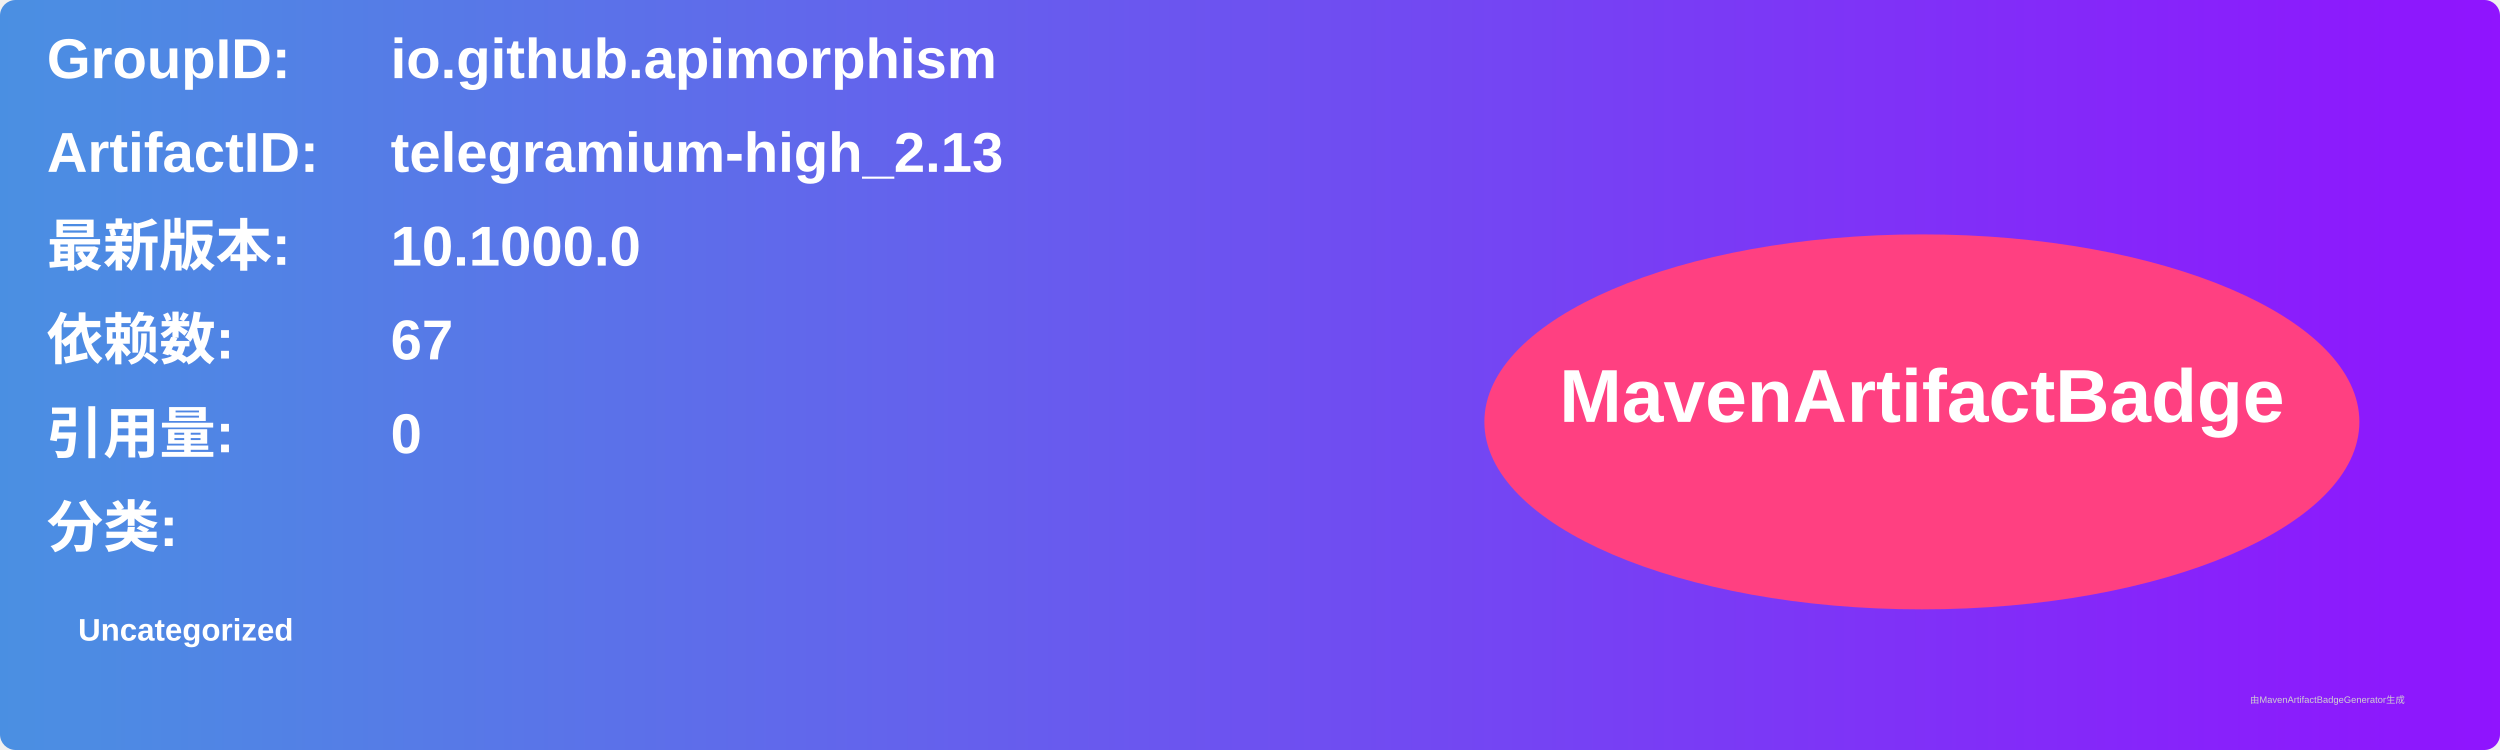
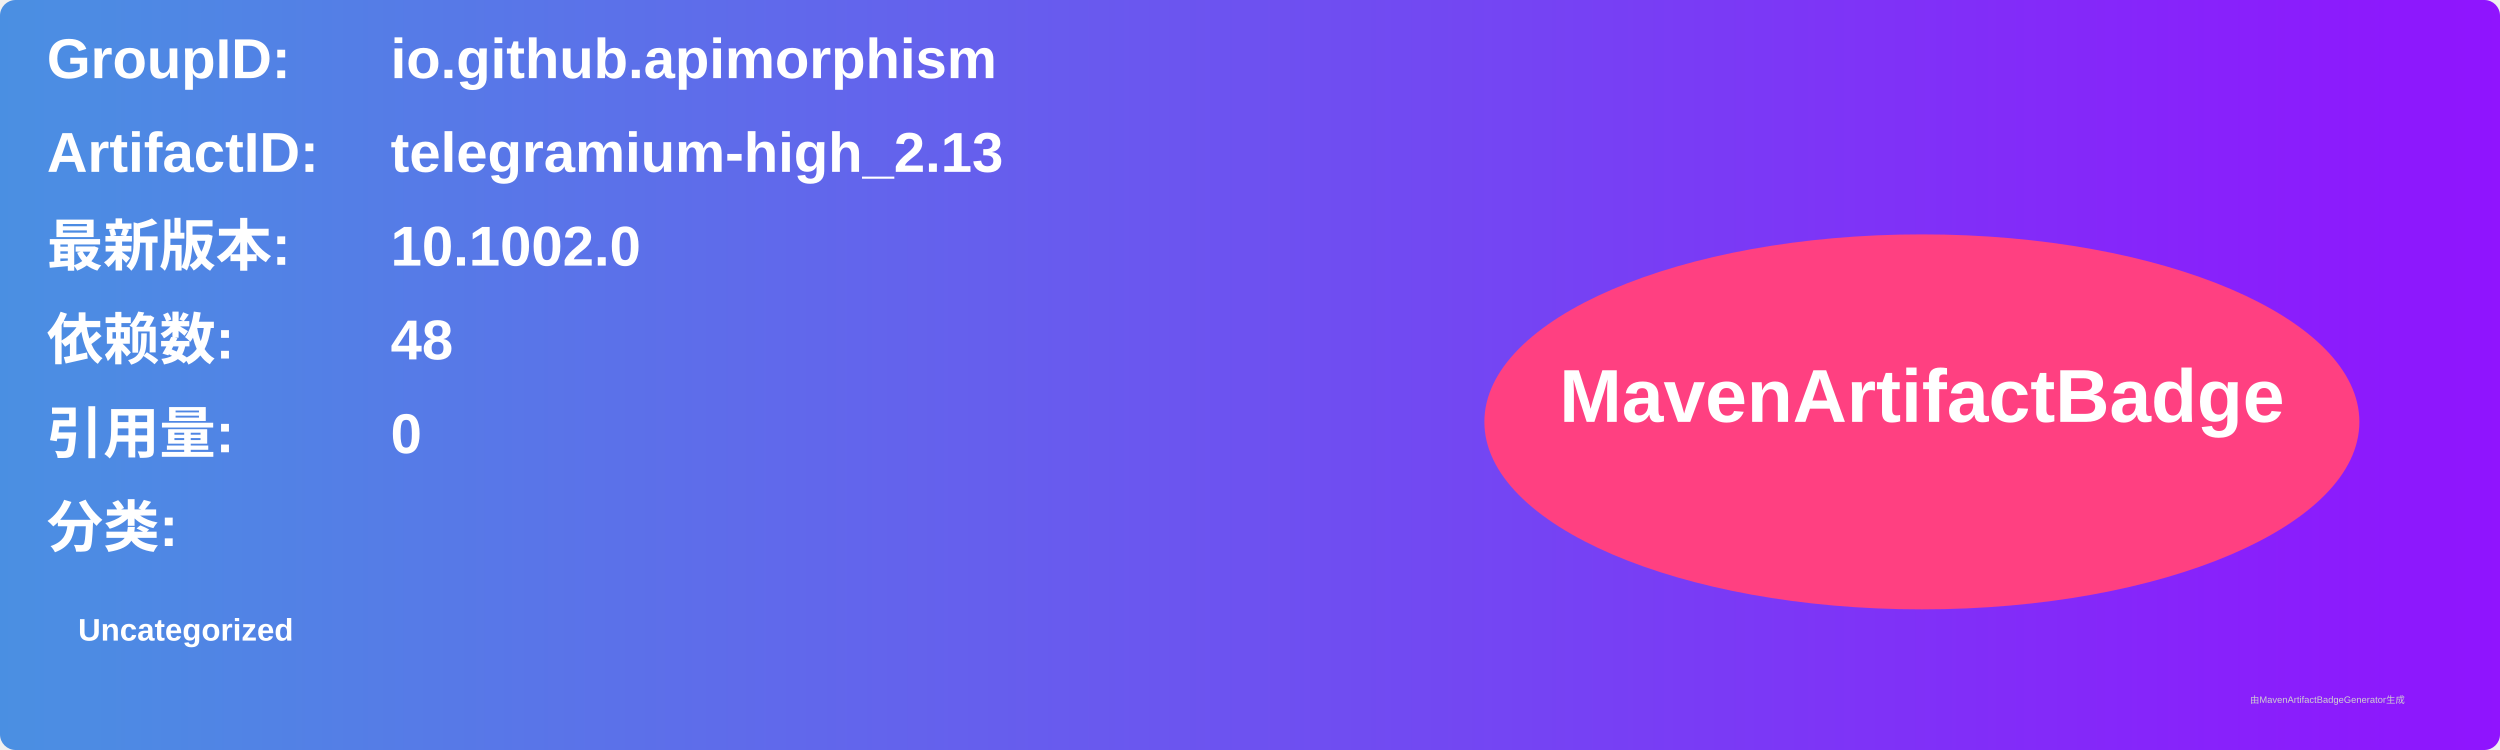
<svg xmlns="http://www.w3.org/2000/svg" width="800" height="240" viewBox="0 0 800 240">
  <linearGradient id="grad" x1="0%" y1="0%" x2="100%" y2="0%">
    <stop offset="0%" stop-color="#4a90e2" />
    <stop offset="100%" stop-color="#9013fe" />
  </linearGradient>
  <rect width="100%" height="100%" rx="5" ry="5" fill="url(#grad)" />
  <g transform="translate(15, 15)">
    <text x="0" y="10" font-family="Arial" font-size="18" fill="white" font-weight="bold" width="260">GroupID:</text>
    <text x="110" y="10" font-family="Arial" font-size="18" fill="white" font-weight="bold" width="460">io.github.apimorphism</text>
    <text x="0" y="40" font-family="Arial" font-size="18" fill="white" font-weight="bold" width="260">ArtifactID:</text>
    <text x="110" y="40" font-family="Arial" font-size="18" fill="white" font-weight="bold" width="460">telegramium-high_2.13</text>
    <text x="0" y="70" font-family="Arial" font-size="18" fill="white" font-weight="bold">最新版本:</text>
    <text x="110" y="70" font-family="Arial" font-size="18" fill="white" font-weight="bold">
-       <tspan font-weight="bold">10.1000.0</tspan>
+       <tspan font-weight="bold">10.1002.0</tspan>
    </text>
    <text x="0" y="100" font-family="Arial" font-size="18" fill="white" font-weight="bold">依赖数: </text>
    <text x="110" y="100" font-family="Arial" font-size="18" fill="white">
-       <tspan font-weight="bold">67</tspan>
+       <tspan font-weight="bold">48</tspan>
    </text>
    <text x="0" y="130" font-family="Arial" font-size="18" fill="white" font-weight="bold">引用量: </text>
    <text x="110" y="130" font-family="Arial" font-size="18" fill="white">
      <tspan font-weight="bold">0</tspan>
    </text>
    <text x="0" y="160" font-family="Arial" font-size="18" fill="white" font-weight="bold">分类:</text>
    <text x="10" y="190" font-family="Arial" font-size="10" fill="white">
      <tspan font-weight="bold">Uncategorized</tspan>
    </text>
    <ellipse cx="600" cy="120" rx="140" ry="60" fill="#ff4081" />
    <text x="600" y="120" text-anchor="middle" font-family="Arial" font-size="24" fill="white" font-weight="bold">MavenArtifactBadge</text>
  </g>
  <text x="720" y="225" font-family="Arial" font-size="3" fill="#d0d0d0">由MavenArtifactBadgeGenerator生成</text>
</svg>
